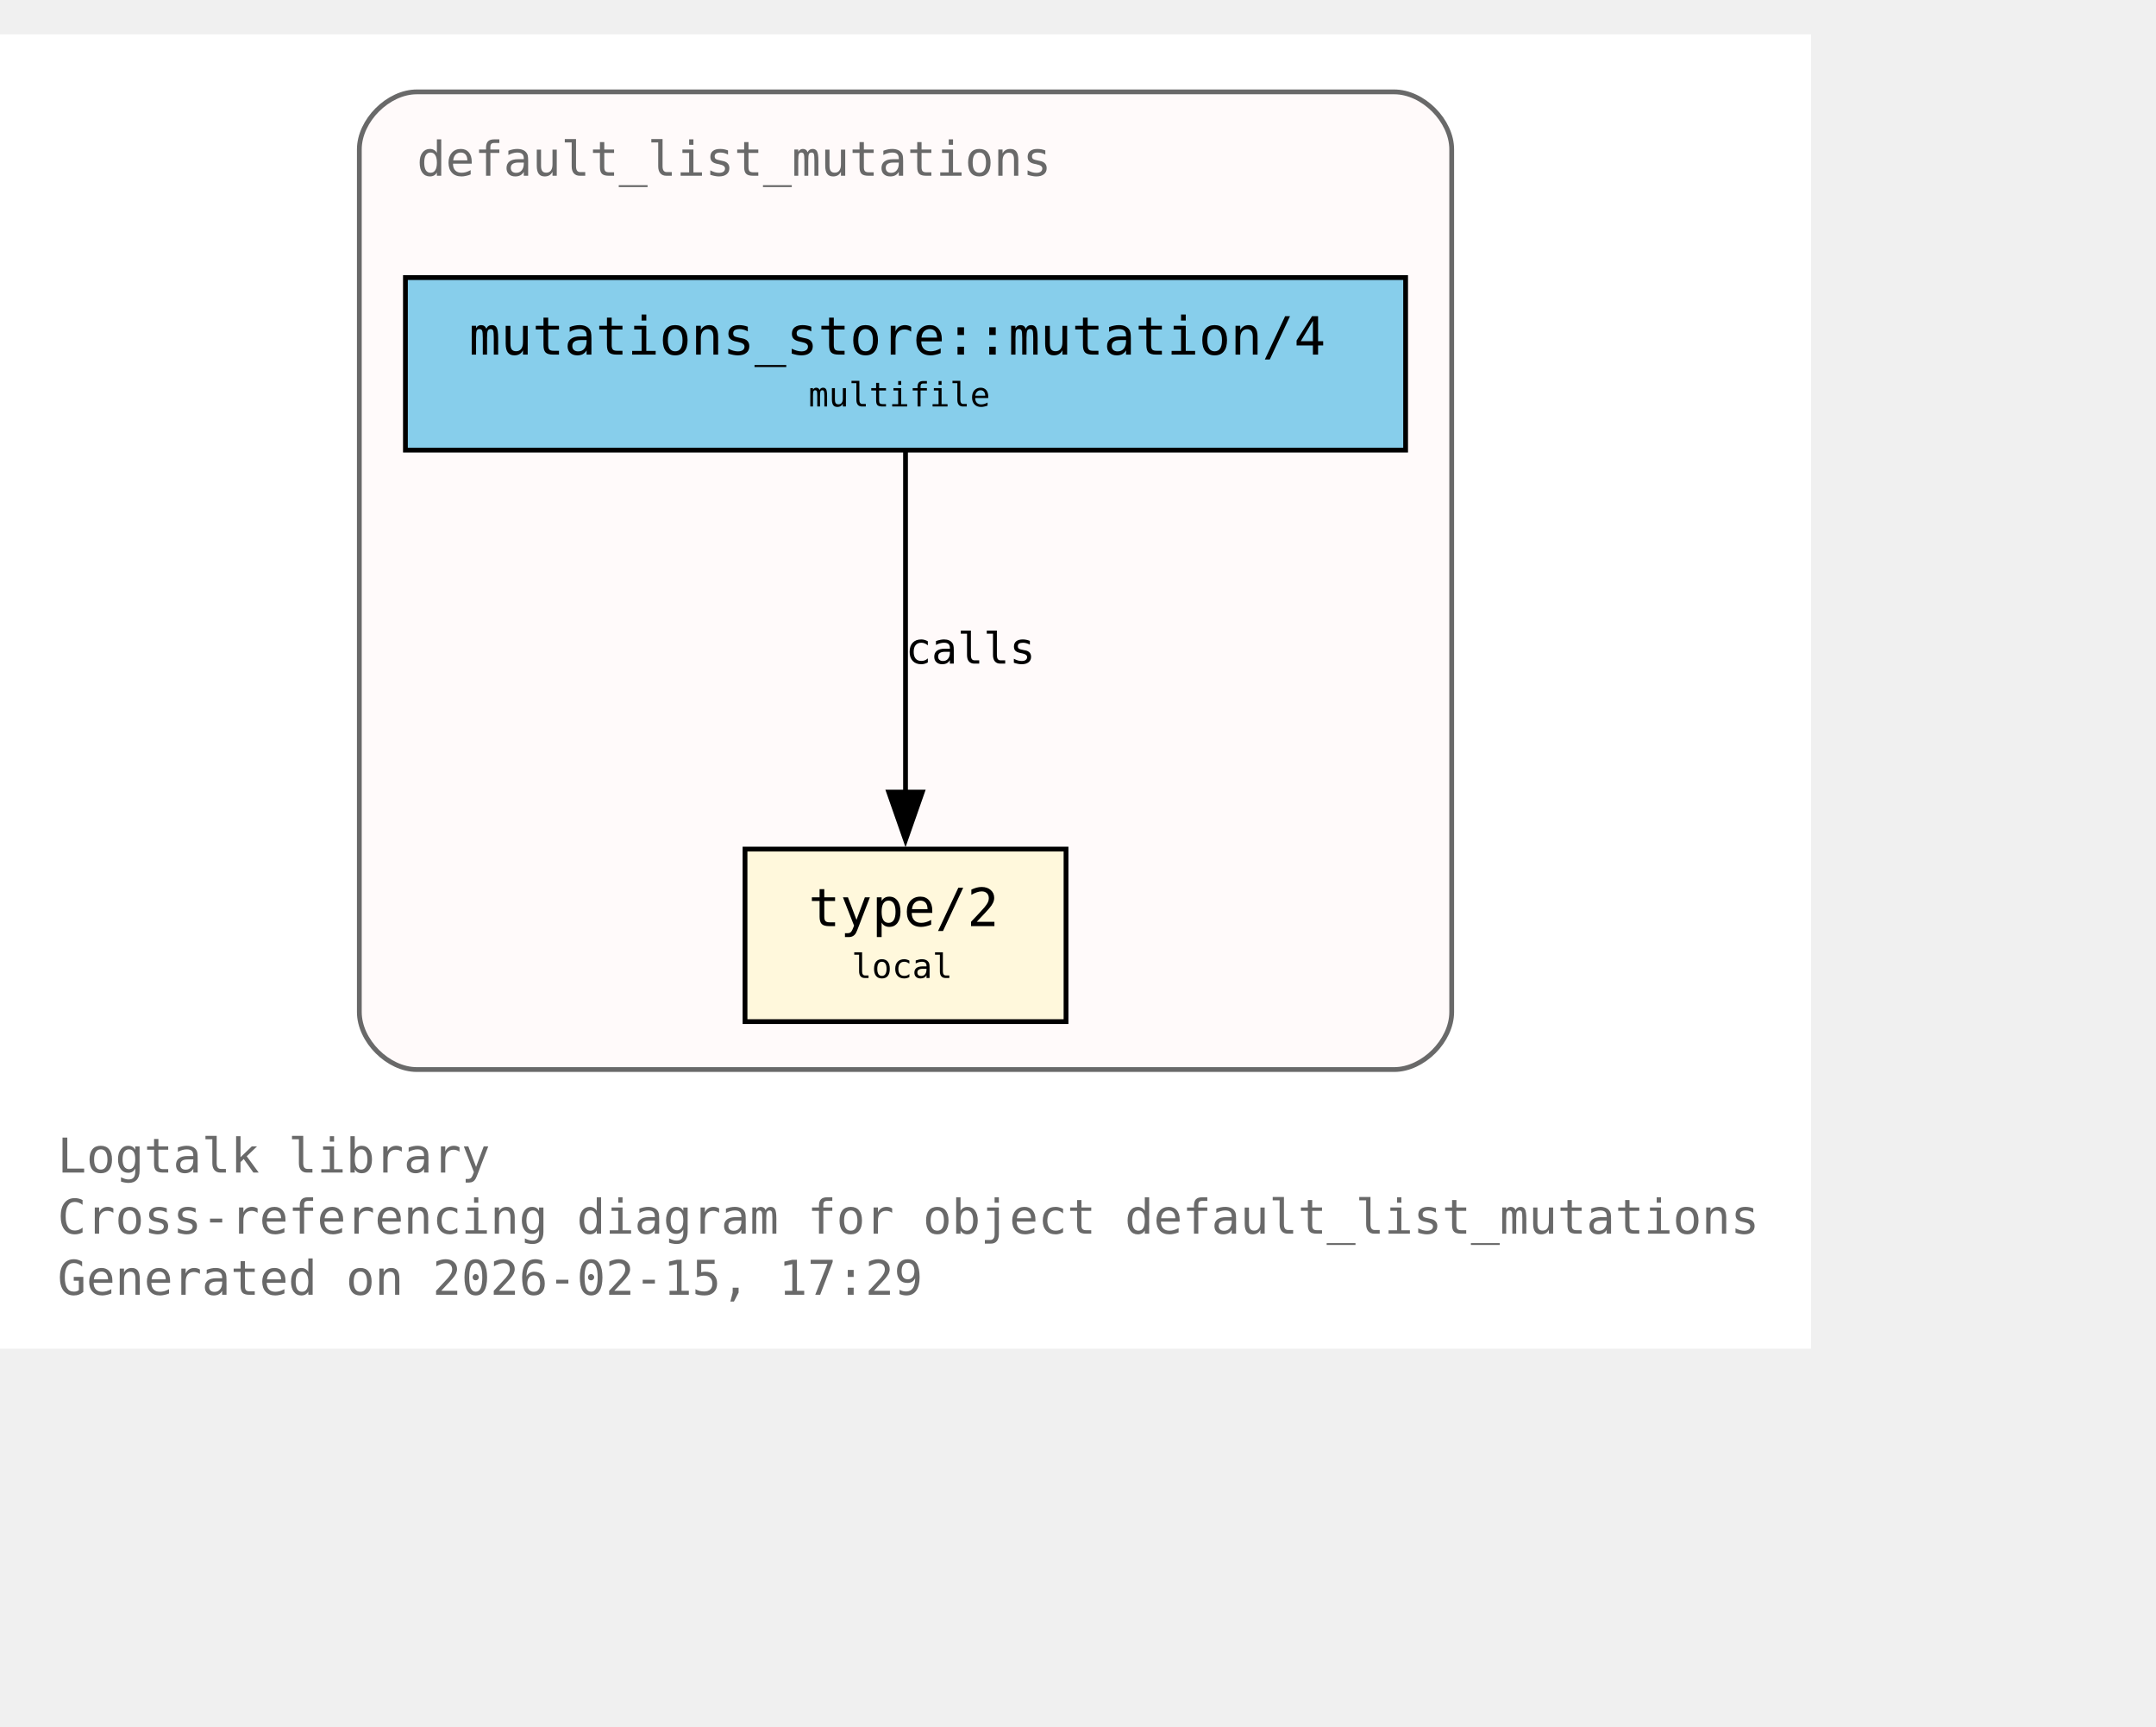
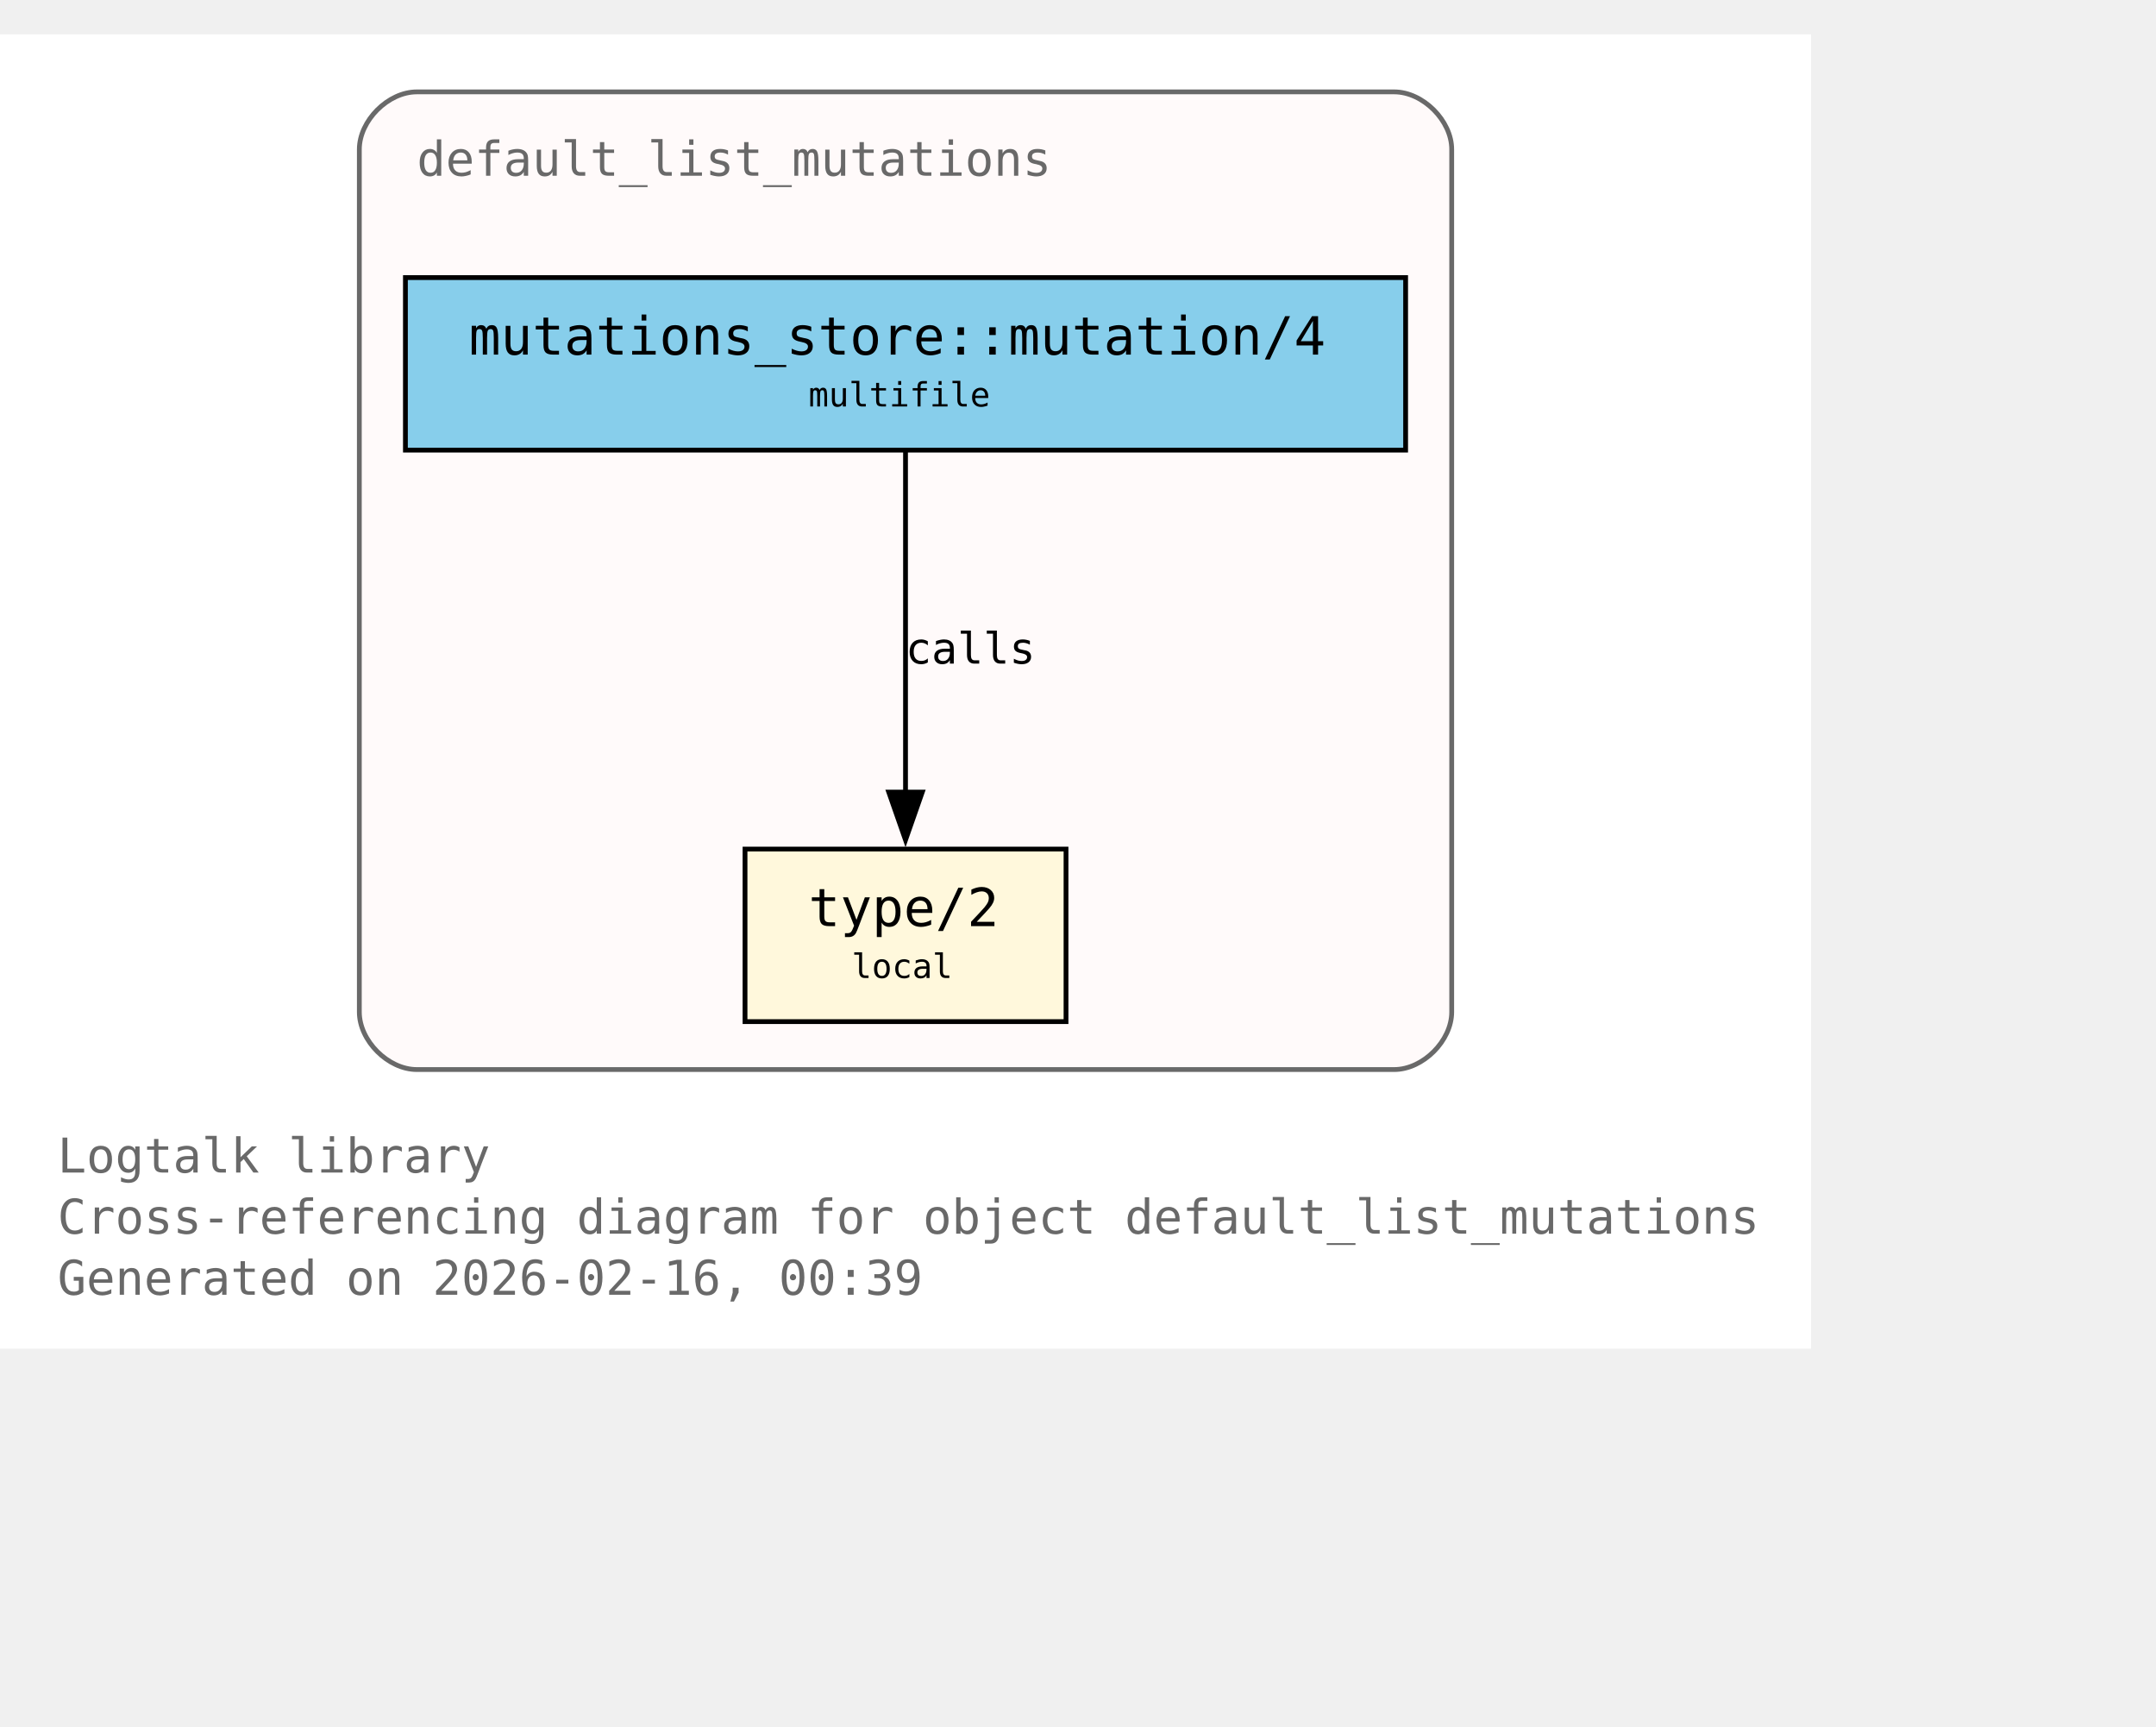
<svg xmlns="http://www.w3.org/2000/svg" xmlns:xlink="http://www.w3.org/1999/xlink" width="522pt" height="418pt" viewBox="72.00 72.00 450.00 346.00">
  <g id="graph0" class="graph" transform="scale(1 1) rotate(0) translate(76 342.25)">
    <polygon fill="white" stroke="none" points="-4,4 -4,-270.25 374,-270.25 374,4 -4,4" />
    <text xml:space="preserve" text-anchor="start" x="8" y="-32.75" font-family="Monospace" font-size="10.00" fill="dimgray">Logtalk library</text>
    <text xml:space="preserve" text-anchor="start" x="8" y="-20" font-family="Monospace" font-size="10.00" fill="dimgray">Cross-referencing diagram for object default_list_mutations</text>
-     <text xml:space="preserve" text-anchor="start" x="8" y="-7.25" font-family="Monospace" font-size="10.00" fill="dimgray">Generated on 2026-02-15, 17:29</text>
+     <text xml:space="preserve" text-anchor="start" x="8" y="-7.25" font-family="Monospace" font-size="10.00" fill="dimgray">Generated on 2026-02-16, 00:39</text>
    <g id="clust1" class="cluster">
      <g id="a_clust1">
        <a xlink:title="default_list_mutations">
          <path fill="snow" stroke="dimgray" d="M83,-54.25C83,-54.25 287,-54.25 287,-54.25 293,-54.25 299,-60.25 299,-66.25 299,-66.25 299,-246.25 299,-246.25 299,-252.25 293,-258.25 287,-258.25 287,-258.25 83,-258.25 83,-258.25 77,-258.25 71,-252.25 71,-246.25 71,-246.25 71,-66.25 71,-66.25 71,-60.25 77,-54.25 83,-54.25" />
          <g id="a_clust1_0">
-             <a xlink:href="https://github.com/LogtalkDotOrg/logtalk3/tree/8cf9fc2df80043c467dad701881f5ff8ad575b11/library/mutations/default_list_mutations.lgt#L22" xlink:title="https://github.com/LogtalkDotOrg/logtalk3/tree/8cf9fc2df80043c467dad701881f5ff8ad575b11/library/mutations/default_list_mutations.lgt#L22">
+             <a xlink:href="https://github.com/LogtalkDotOrg/logtalk3/tree/e8e34c486c2e92794eca98976cf4bbeec434bb15/library/mutations/default_list_mutations.lgt#L22" xlink:title="https://github.com/LogtalkDotOrg/logtalk3/tree/e8e34c486c2e92794eca98976cf4bbeec434bb15/library/mutations/default_list_mutations.lgt#L22">
              <text xml:space="preserve" text-anchor="start" x="83" y="-240.75" font-family="Monospace" font-size="10.00" fill="dimgray">default_list_mutations</text>
            </a>
          </g>
        </a>
      </g>
    </g>
    <g id="node1" class="node">
      <polygon fill="cornsilk" stroke="black" points="218.5,-100.25 151.5,-100.25 151.5,-64.25 218.5,-64.25 218.5,-100.25" />
      <text xml:space="preserve" text-anchor="start" x="159.5" y="-84.95" font-family="Monospace" font-size="9.00"> </text>
      <g id="a_node1_1">
-         <a xlink:href="https://github.com/LogtalkDotOrg/logtalk3/tree/8cf9fc2df80043c467dad701881f5ff8ad575b11/library/mutations/default_list_mutations.lgt#L67" xlink:title="https://github.com/LogtalkDotOrg/logtalk3/tree/8cf9fc2df80043c467dad701881f5ff8ad575b11/library/mutations/default_list_mutations.lgt#L67">
+         <a xlink:href="https://github.com/LogtalkDotOrg/logtalk3/tree/e8e34c486c2e92794eca98976cf4bbeec434bb15/library/mutations/default_list_mutations.lgt#L67" xlink:title="https://github.com/LogtalkDotOrg/logtalk3/tree/e8e34c486c2e92794eca98976cf4bbeec434bb15/library/mutations/default_list_mutations.lgt#L67">
          <text xml:space="preserve" text-anchor="start" x="164.75" y="-84.17" font-family="Monospace" font-size="11.00">type/2</text>
        </a>
      </g>
      <text xml:space="preserve" text-anchor="start" x="205.25" y="-84.95" font-family="Monospace" font-size="9.00"> </text>
      <text xml:space="preserve" text-anchor="start" x="159.5" y="-72.58" font-family="Monospace" font-size="9.00"> </text>
      <text xml:space="preserve" text-anchor="start" x="173.75" y="-73.35" font-family="Monospace" font-size="7.00">local</text>
      <text xml:space="preserve" text-anchor="start" x="205.25" y="-72.58" font-family="Monospace" font-size="9.00"> </text>
    </g>
    <g id="node2" class="node">
      <polygon fill="skyblue" stroke="black" points="289.38,-219.5 80.62,-219.5 80.62,-183.5 289.38,-183.5 289.38,-219.5" />
      <text xml:space="preserve" text-anchor="start" x="88.62" y="-204.2" font-family="Monospace" font-size="9.00"> </text>
      <g id="a_node2_2">
-         <a xlink:href="https://github.com/LogtalkDotOrg/logtalk3/tree/8cf9fc2df80043c467dad701881f5ff8ad575b11/library/mutations/default_list_mutations.lgt#L41" xlink:title="https://github.com/LogtalkDotOrg/logtalk3/tree/8cf9fc2df80043c467dad701881f5ff8ad575b11/library/mutations/default_list_mutations.lgt#L41">
+         <a xlink:href="https://github.com/LogtalkDotOrg/logtalk3/tree/e8e34c486c2e92794eca98976cf4bbeec434bb15/library/mutations/default_list_mutations.lgt#L41" xlink:title="https://github.com/LogtalkDotOrg/logtalk3/tree/e8e34c486c2e92794eca98976cf4bbeec434bb15/library/mutations/default_list_mutations.lgt#L41">
          <text xml:space="preserve" text-anchor="start" x="93.88" y="-203.43" font-family="Monospace" font-size="11.00">mutations_store::mutation/4</text>
        </a>
      </g>
      <text xml:space="preserve" text-anchor="start" x="276.12" y="-204.2" font-family="Monospace" font-size="9.00"> </text>
      <text xml:space="preserve" text-anchor="start" x="88.62" y="-191.82" font-family="Monospace" font-size="9.00"> </text>
      <text xml:space="preserve" text-anchor="start" x="164.75" y="-192.6" font-family="Monospace" font-size="7.00">multifile</text>
      <text xml:space="preserve" text-anchor="start" x="276.12" y="-191.82" font-family="Monospace" font-size="9.00"> </text>
    </g>
    <g id="edge1" class="edge">
      <g id="a_edge1">
-         <a xlink:href="https://github.com/LogtalkDotOrg/logtalk3/tree/8cf9fc2df80043c467dad701881f5ff8ad575b11/library/mutations/default_list_mutations.lgt#L41" xlink:title="calls">
+         <a xlink:href="https://github.com/LogtalkDotOrg/logtalk3/tree/e8e34c486c2e92794eca98976cf4bbeec434bb15/library/mutations/default_list_mutations.lgt#L41" xlink:title="calls">
          <path fill="none" stroke="black" d="M185,-183.2C185,-164.5 185,-134.37 185,-112.08" />
          <polygon fill="black" stroke="black" points="188.5,-112.14 185,-102.14 181.5,-112.14 188.5,-112.14" />
        </a>
      </g>
      <g id="a_edge1-label">
-         <a xlink:href="https://github.com/LogtalkDotOrg/logtalk3/tree/8cf9fc2df80043c467dad701881f5ff8ad575b11/library/mutations/default_list_mutations.lgt#L41" xlink:title="https://github.com/LogtalkDotOrg/logtalk3/tree/8cf9fc2df80043c467dad701881f5ff8ad575b11/library/mutations/default_list_mutations.lgt#L41">
+         <a xlink:href="https://github.com/LogtalkDotOrg/logtalk3/tree/e8e34c486c2e92794eca98976cf4bbeec434bb15/library/mutations/default_list_mutations.lgt#L41" xlink:title="https://github.com/LogtalkDotOrg/logtalk3/tree/e8e34c486c2e92794eca98976cf4bbeec434bb15/library/mutations/default_list_mutations.lgt#L41">
          <text xml:space="preserve" text-anchor="start" x="185" y="-138.95" font-family="Monospace" font-size="9.00">calls</text>
        </a>
      </g>
    </g>
  </g>
</svg>
